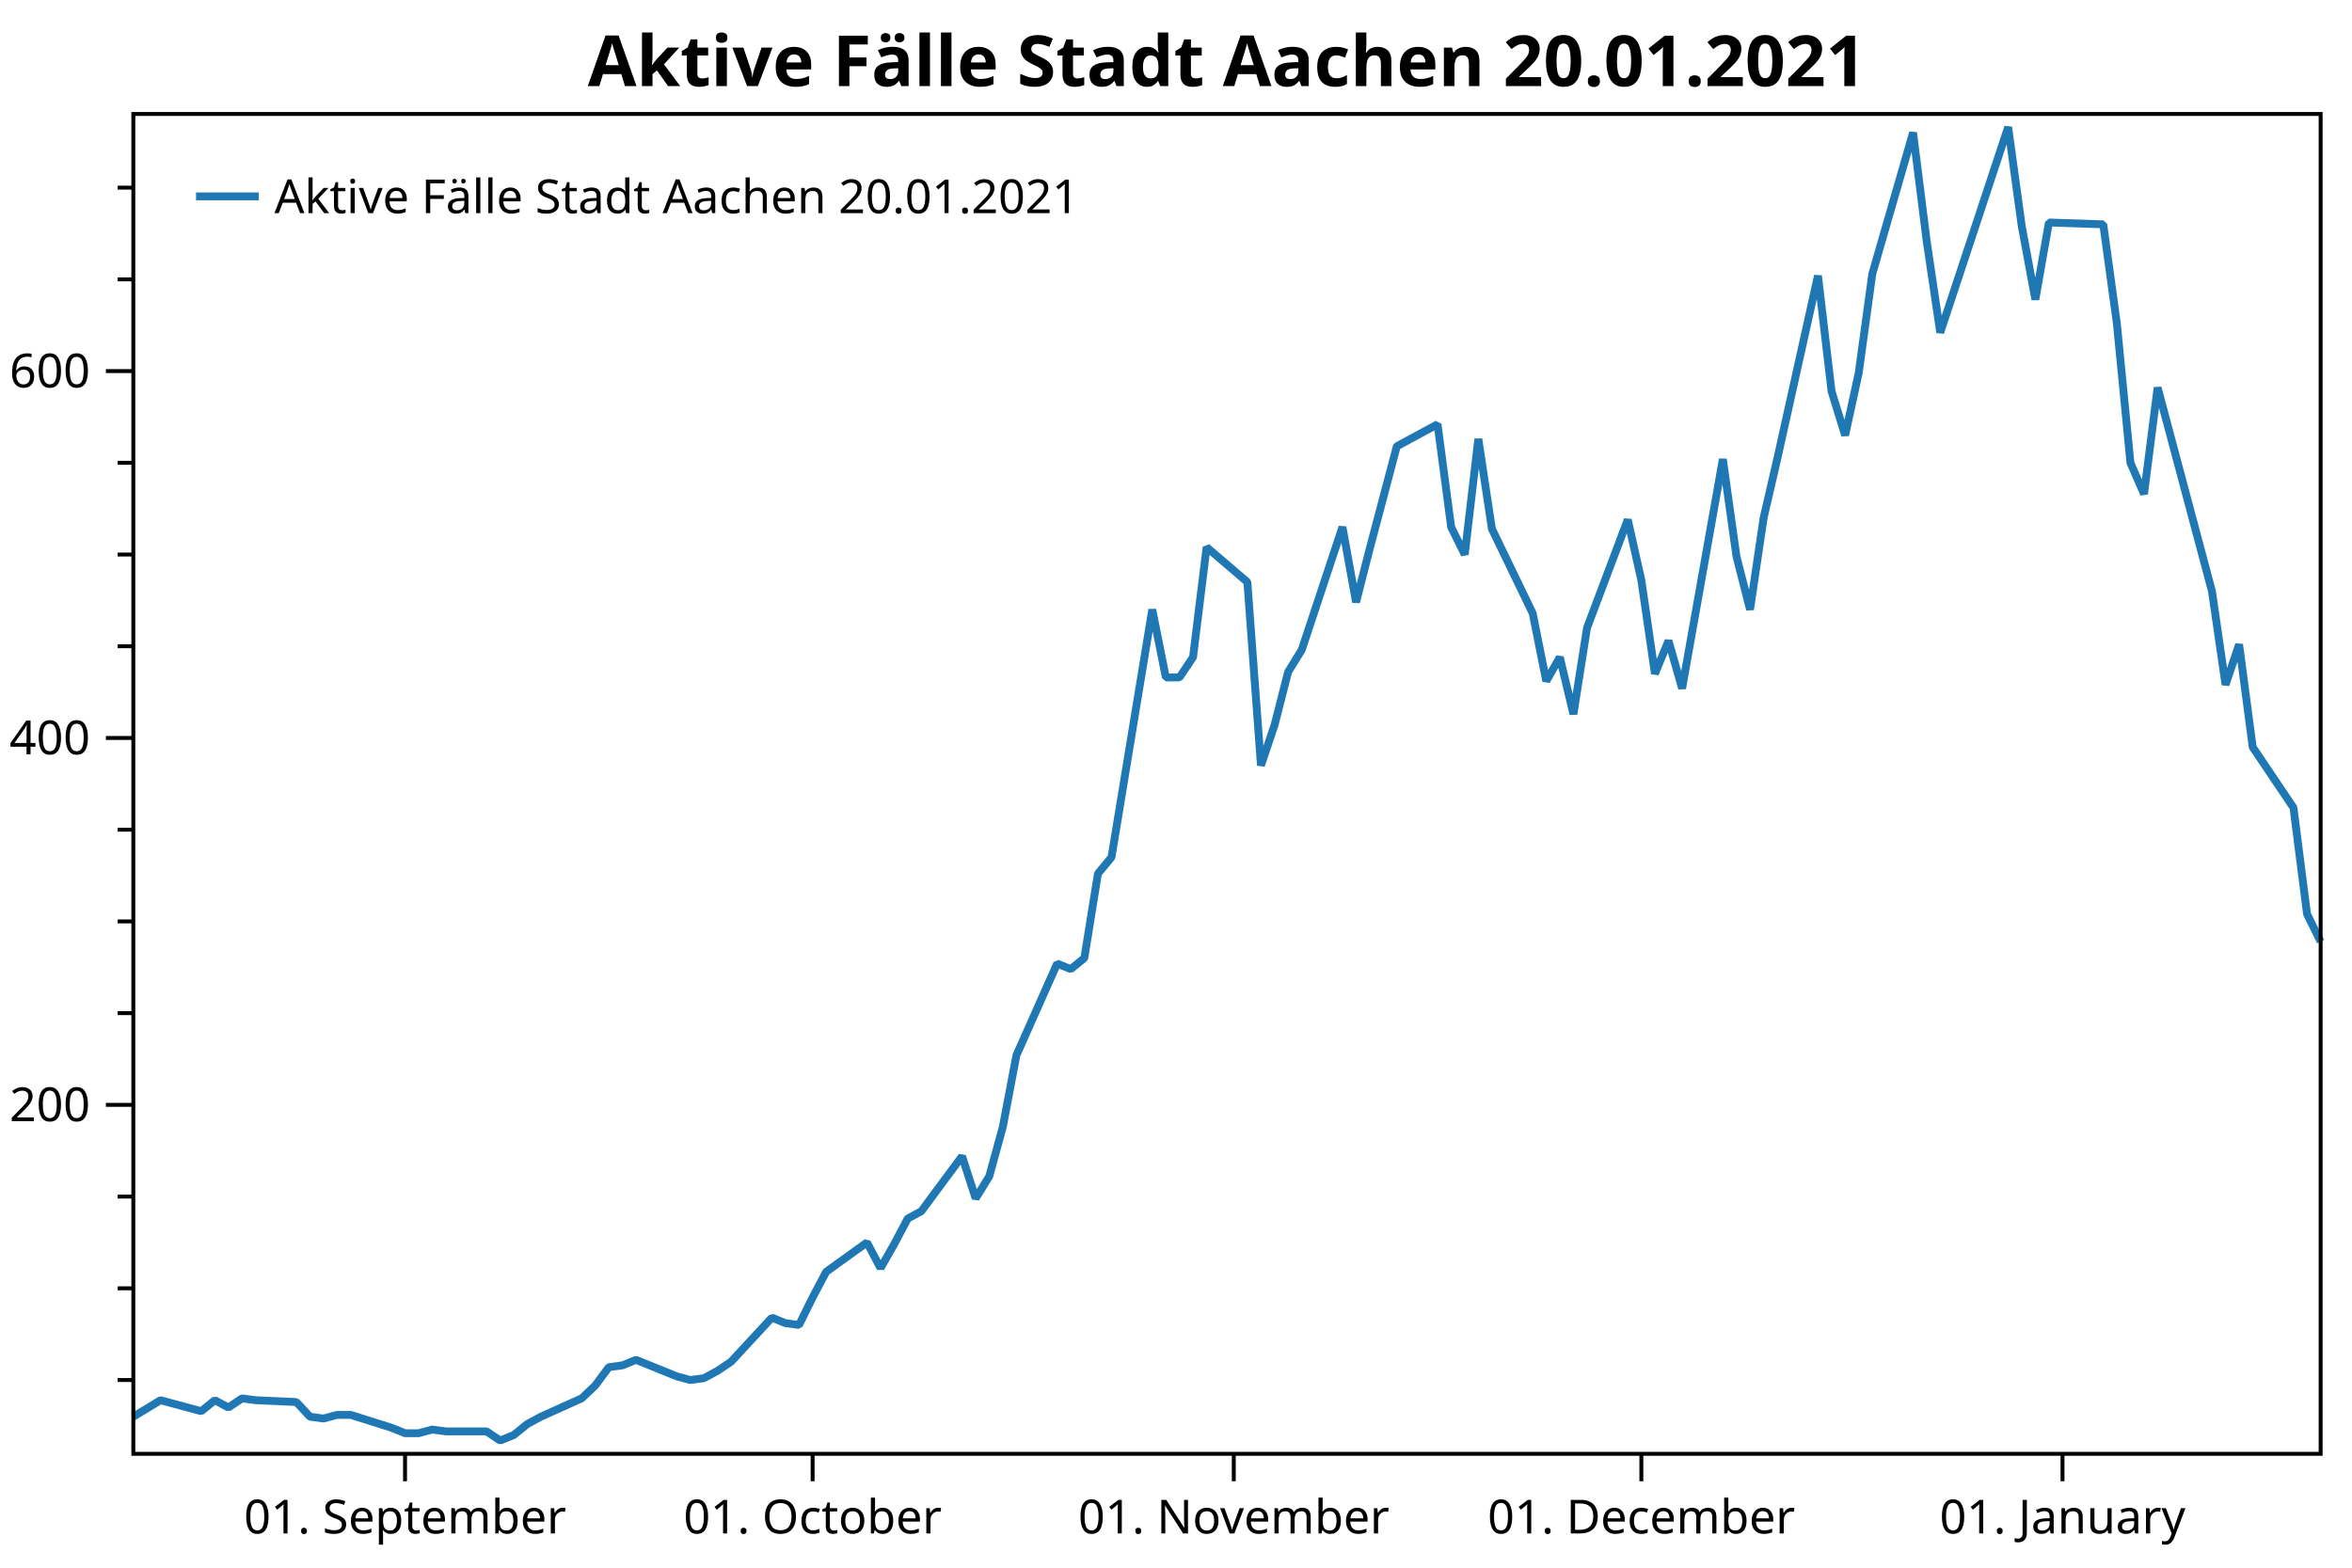
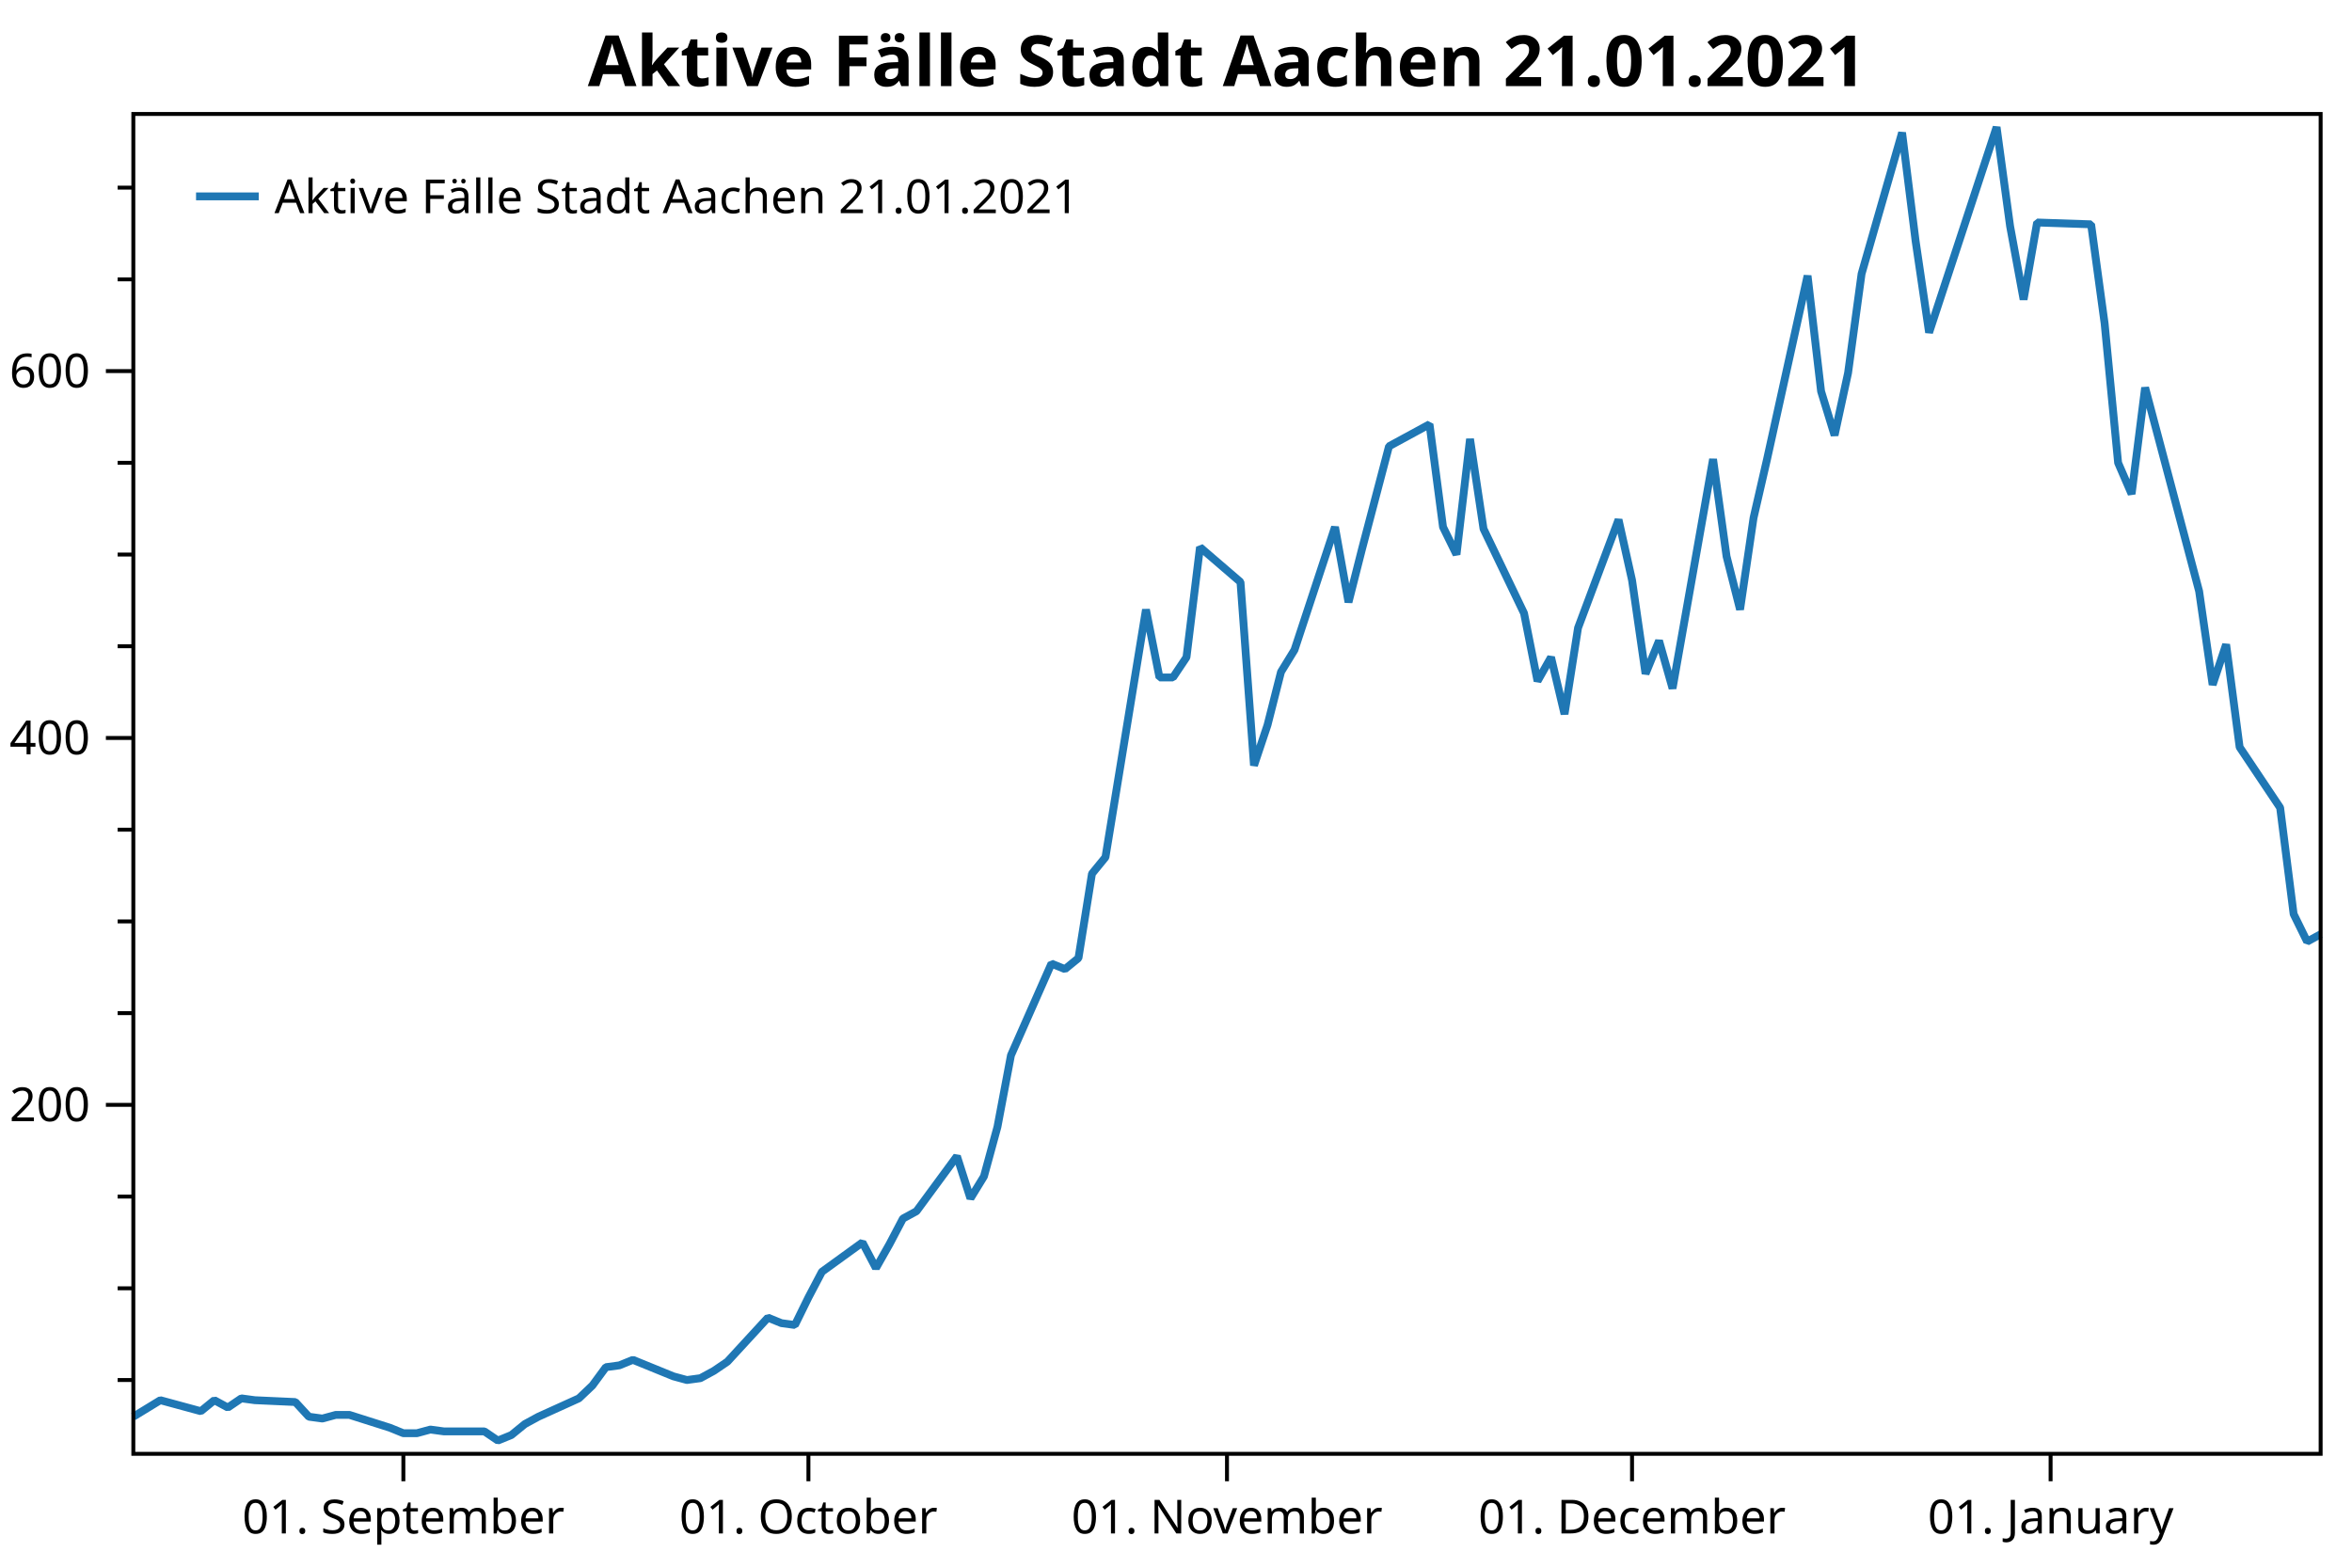
<svg xmlns="http://www.w3.org/2000/svg" width="600" height="400" version="1.1">
  <rect x="0" y="0" width="600" height="400" style="fill:rgb(255,255,255);stroke:none;" />
  <polyline points="34.012,352.116 30.012,352.116" style="fill:none;stroke:black;stroke-width:1" />
  <polyline points="34.012,328.713 30.012,328.713" style="fill:none;stroke:black;stroke-width:1" />
  <polyline points="34.012,305.31 30.012,305.31" style="fill:none;stroke:black;stroke-width:1" />
  <polyline points="34.012,258.504 30.012,258.504" style="fill:none;stroke:black;stroke-width:1" />
  <polyline points="34.012,235.101 30.012,235.101" style="fill:none;stroke:black;stroke-width:1" />
  <polyline points="34.012,211.698 30.012,211.698" style="fill:none;stroke:black;stroke-width:1" />
  <polyline points="34.012,164.892 30.012,164.892" style="fill:none;stroke:black;stroke-width:1" />
  <polyline points="34.012,141.489 30.012,141.489" style="fill:none;stroke:black;stroke-width:1" />
  <polyline points="34.012,118.086 30.012,118.086" style="fill:none;stroke:black;stroke-width:1" />
  <polyline points="34.012,71.28 30.012,71.28" style="fill:none;stroke:black;stroke-width:1" />
  <polyline points="34.012,47.877 30.012,47.877" style="fill:none;stroke:black;stroke-width:1" />
  <text dominant-baseline="middle" text-anchor="end" transform="translate(23.012,281.9071)" font-family="Segoe UI" font-size="12" font-weight="400" fill="black">200</text>
  <text dominant-baseline="middle" text-anchor="end" transform="translate(23.012,188.295)" font-family="Segoe UI" font-size="12" font-weight="400" fill="black">400</text>
  <text dominant-baseline="middle" text-anchor="end" transform="translate(23.012,94.6829)" font-family="Segoe UI" font-size="12" font-weight="400" fill="black">600</text>
  <polyline points="34.012,281.907 27.012,281.907" style="fill:none;stroke:black;stroke-width:1" />
  <polyline points="34.012,188.295 27.012,188.295" style="fill:none;stroke:black;stroke-width:1" />
  <polyline points="34.012,94.683 27.012,94.683" style="fill:none;stroke:black;stroke-width:1" />
-   <text dominant-baseline="hanging" text-anchor="middle" transform="translate(103.3273,381.947)" font-family="Segoe UI" font-size="12" font-weight="400" fill="black">01. September</text>
-   <text dominant-baseline="hanging" text-anchor="middle" transform="translate(207.3002,381.947)" font-family="Segoe UI" font-size="12" font-weight="400" fill="black">01. October</text>
-   <text dominant-baseline="hanging" text-anchor="middle" transform="translate(314.7389,381.947)" font-family="Segoe UI" font-size="12" font-weight="400" fill="black">01. November</text>
-   <text dominant-baseline="hanging" text-anchor="middle" transform="translate(418.7118,381.947)" font-family="Segoe UI" font-size="12" font-weight="400" fill="black">01. December</text>
-   <text dominant-baseline="hanging" text-anchor="middle" transform="translate(526.1505,381.947)" font-family="Segoe UI" font-size="12" font-weight="400" fill="black">01. January</text>
-   <polyline points="103.327,370.947 103.327,377.947" style="fill:none;stroke:black;stroke-width:1" />
-   <polyline points="207.3,370.947 207.3,377.947" style="fill:none;stroke:black;stroke-width:1" />
-   <polyline points="314.739,370.947 314.739,377.947" style="fill:none;stroke:black;stroke-width:1" />
-   <polyline points="418.712,370.947 418.712,377.947" style="fill:none;stroke:black;stroke-width:1" />
-   <polyline points="526.15,370.947 526.15,377.947" style="fill:none;stroke:black;stroke-width:1" />
-   <polyline points="34.012,361.477 40.944,357.265 51.341,360.073 54.807,357.265 58.272,359.137 61.738,356.797 65.204,357.265 75.601,357.733 79.067,361.477 82.533,361.945 85.999,361.009 89.464,361.009 99.862,364.286 103.327,365.69 106.793,365.69 110.259,364.754 113.725,365.222 124.122,365.222 127.588,367.562 131.053,366.158 134.519,363.35 137.985,361.477 148.382,356.797 151.848,353.52 155.314,348.84 158.78,348.372 162.245,346.967 172.643,351.18 176.108,352.116 179.574,351.648 183.04,349.776 186.506,347.436 196.903,336.202 200.369,337.606 203.834,338.074 207.3,331.053 210.766,324.501 221.163,317.012 224.629,323.565 228.095,317.48 231.56,310.927 235.026,309.055 245.424,295.013 248.889,305.778 252.355,300.161 255.821,287.524 259.287,269.269 269.684,245.866 273.15,247.271 276.615,244.462 280.081,222.931 283.547,218.719 293.944,155.531 297.41,172.849 300.876,172.849 304.342,167.7 307.807,139.617 318.205,148.51 321.67,195.316 325.136,185.019 328.602,171.445 332.068,165.828 342.465,134.468 345.931,153.659 349.397,140.085 356.328,113.873 366.725,108.257 370.191,134.468 373.657,141.489 377.123,112.001 380.588,134.936 390.986,156.467 394.452,173.785 397.917,167.7 401.383,182.21 404.849,160.211 415.246,132.596 418.712,148.042 422.178,171.913 425.643,163.488 429.109,175.657 439.506,117.15 442.972,141.957 446.438,155.531 449.904,132.128 453.369,117.15 463.767,70.344 467.233,99.832 470.698,111.065 474.164,95.151 477.63,69.876 488.027,33.835 491.493,61.451 494.959,84.854 512.287,32.431 515.753,57.706 519.219,76.428 522.685,56.77 536.548,57.238 540.014,82.513 543.479,118.086 546.945,126.043 550.411,98.895 564.274,150.85 567.74,174.721 571.205,164.424 574.671,190.635 585.068,206.081 588.534,233.229 592,240.25" style="fill:none;stroke:rgb(31,119,180);stroke-width:2;stroke-linejoin:bevel" />
-   <text dominant-baseline="hanging" text-anchor="middle" transform="translate(313.006,8)" font-family="Segoe UI" font-size="18" font-weight="700" fill="black">Aktive Fälle Stadt Aachen 20.01.2021</text>
+   <text dominant-baseline="hanging" text-anchor="middle" transform="translate(102.8994,381.947)" font-family="Segoe UI" font-size="12" font-weight="400" fill="black">01. September</text>
+   <text dominant-baseline="hanging" text-anchor="middle" transform="translate(206.2305,381.947)" font-family="Segoe UI" font-size="12" font-weight="400" fill="black">01. October</text>
+   <text dominant-baseline="hanging" text-anchor="middle" transform="translate(313.006,381.947)" font-family="Segoe UI" font-size="12" font-weight="400" fill="black">01. November</text>
+   <text dominant-baseline="hanging" text-anchor="middle" transform="translate(416.3371,381.947)" font-family="Segoe UI" font-size="12" font-weight="400" fill="black">01. December</text>
+   <text dominant-baseline="hanging" text-anchor="middle" transform="translate(523.1126,381.947)" font-family="Segoe UI" font-size="12" font-weight="400" fill="black">01. January</text>
+   <polyline points="102.899,370.947 102.899,377.947" style="fill:none;stroke:black;stroke-width:1" />
+   <polyline points="206.231,370.947 206.231,377.947" style="fill:none;stroke:black;stroke-width:1" />
+   <polyline points="313.006,370.947 313.006,377.947" style="fill:none;stroke:black;stroke-width:1" />
+   <polyline points="416.337,370.947 416.337,377.947" style="fill:none;stroke:black;stroke-width:1" />
+   <polyline points="523.113,370.947 523.113,377.947" style="fill:none;stroke:black;stroke-width:1" />
+   <polyline points="34.012,361.477 40.901,357.265 51.234,360.073 54.678,357.265 58.123,359.137 61.567,356.797 65.011,357.265 75.344,357.733 78.789,361.477 82.233,361.945 85.678,361.009 89.122,361.009 99.455,364.286 102.899,365.69 106.344,365.69 109.788,364.754 113.233,365.222 123.566,365.222 127.01,367.562 130.454,366.158 133.899,363.35 137.343,361.477 147.676,356.797 151.121,353.52 154.565,348.84 158.009,348.372 161.454,346.967 171.787,351.18 175.231,352.116 178.676,351.648 182.12,349.776 185.564,347.436 195.897,336.202 199.342,337.606 202.786,338.074 206.231,331.053 209.675,324.501 220.008,317.012 223.452,323.565 226.897,317.48 230.341,310.927 233.786,309.055 244.119,295.013 247.563,305.778 251.007,300.161 254.452,287.524 257.896,269.269 268.229,245.866 271.674,247.271 275.118,244.462 278.562,222.931 282.007,218.719 292.34,155.531 295.784,172.849 299.228,172.849 302.673,167.7 306.117,139.617 316.45,148.51 319.895,195.316 323.339,185.019 326.784,171.445 330.228,165.828 340.561,134.468 344.005,153.659 347.45,140.085 354.338,113.873 364.672,108.257 368.116,134.468 371.56,141.489 375.005,112.001 378.449,134.936 388.782,156.467 392.226,173.785 395.671,167.7 399.115,182.21 402.56,160.211 412.893,132.596 416.337,148.042 419.781,171.913 423.226,163.488 426.67,175.657 437.003,117.15 440.448,141.957 443.892,155.531 447.336,132.128 450.781,117.15 461.114,70.344 464.558,99.832 468.003,111.065 471.447,95.151 474.891,69.876 485.224,33.835 488.669,61.451 492.113,84.854 509.335,32.431 512.779,57.706 516.224,76.428 519.668,56.77 533.446,57.238 536.89,82.513 540.334,118.086 543.779,126.043 547.223,98.895 561.001,150.85 564.445,174.721 567.889,164.424 571.334,190.635 581.667,206.081 585.111,233.229 588.556,240.25 592,238.377" style="fill:none;stroke:rgb(31,119,180);stroke-width:2;stroke-linejoin:bevel" />
+   <text dominant-baseline="hanging" text-anchor="middle" transform="translate(313.006,8)" font-family="Segoe UI" font-size="18" font-weight="700" fill="black">Aktive Fälle Stadt Aachen 21.01.2021</text>
  <polygon points="34.012,29.079 592,29.079 592,370.947 34.012,370.947" style="fill:none;stroke:black;stroke-width:1" />
  <polygon points="42.012,37.08 228.483,37.08 228.483,63.133 42.012,63.133" style="fill:none;stroke:none;" />
-   <text dominant-baseline="hanging" text-anchor="start" transform="translate(70.012,45.0795)" font-family="Segoe UI" font-size="12" font-weight="400" fill="black">Aktive Fälle Stadt Aachen 20.01.2021</text>
+   <text dominant-baseline="hanging" text-anchor="start" transform="translate(70.012,45.0795)" font-family="Segoe UI" font-size="12" font-weight="400" fill="black">Aktive Fälle Stadt Aachen 21.01.2021</text>
  <polyline points="50.012,50.106 66.012,50.106" style="fill:none;stroke:rgb(31,119,180);stroke-width:2" />
</svg>
